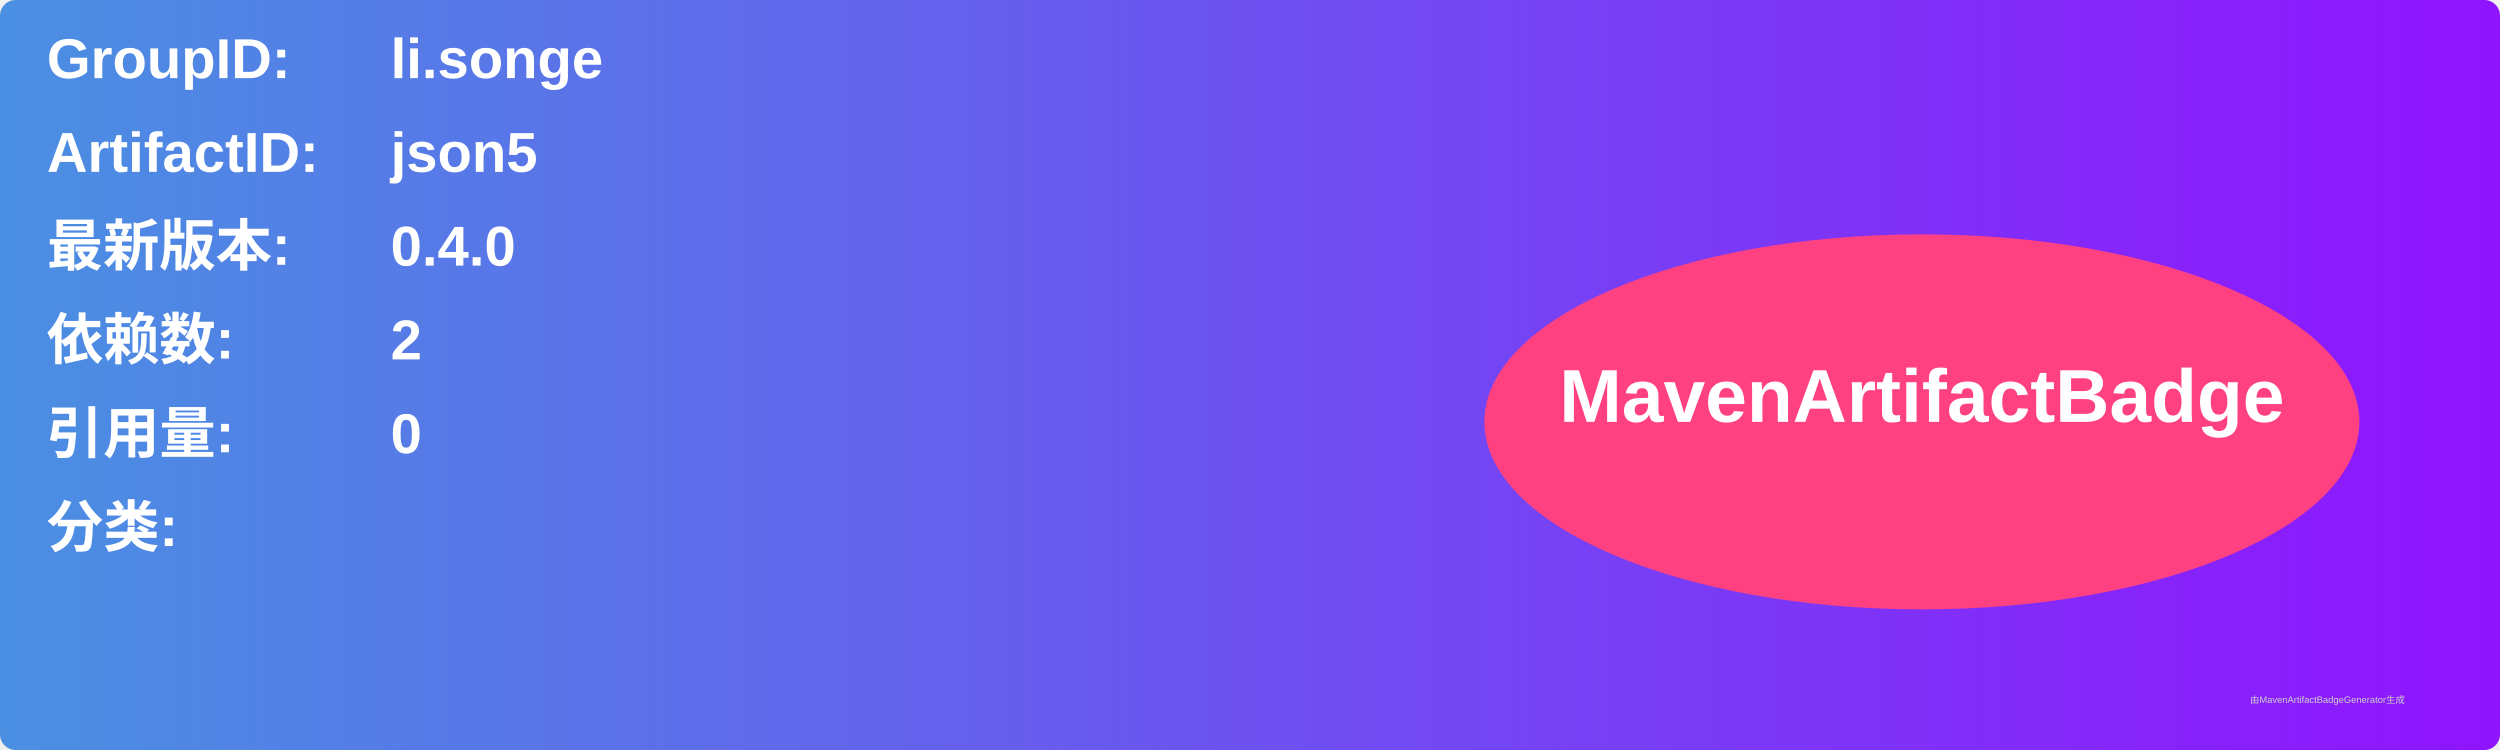
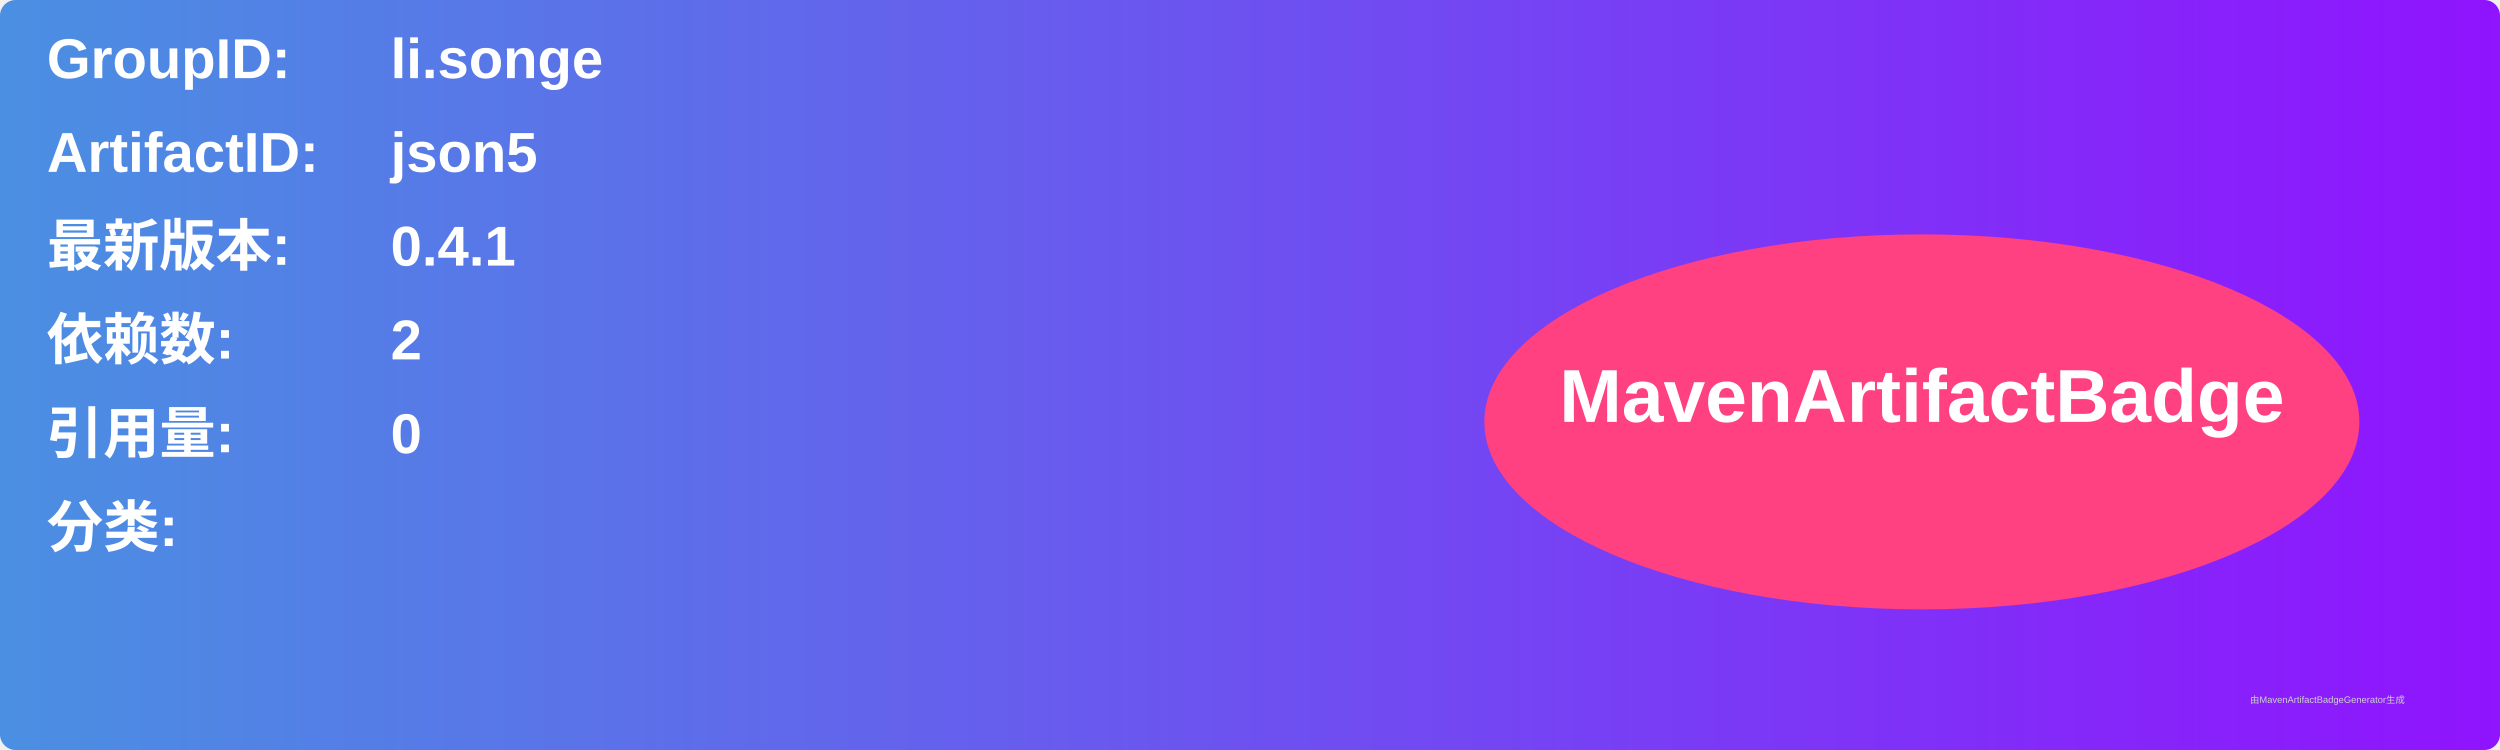
<svg xmlns="http://www.w3.org/2000/svg" width="800" height="240" viewBox="0 0 800 240">
  <linearGradient id="grad" x1="0%" y1="0%" x2="100%" y2="0%">
    <stop offset="0%" stop-color="#4a90e2" />
    <stop offset="100%" stop-color="#9013fe" />
  </linearGradient>
  <rect width="100%" height="100%" rx="5" ry="5" fill="url(#grad)" />
  <g transform="translate(15, 15)">
    <text x="0" y="10" font-family="Arial" font-size="18" fill="white" font-weight="bold" width="260">GroupID:</text>
    <text x="110" y="10" font-family="Arial" font-size="18" fill="white" font-weight="bold" width="460">li.songe</text>
    <text x="0" y="40" font-family="Arial" font-size="18" fill="white" font-weight="bold" width="260">ArtifactID:</text>
    <text x="110" y="40" font-family="Arial" font-size="18" fill="white" font-weight="bold" width="460">json5</text>
    <text x="0" y="70" font-family="Arial" font-size="18" fill="white" font-weight="bold">最新版本:</text>
    <text x="110" y="70" font-family="Arial" font-size="18" fill="white" font-weight="bold">
-       <tspan font-weight="bold">0.4.0</tspan>
+       <tspan font-weight="bold">0.4.1</tspan>
    </text>
    <text x="0" y="100" font-family="Arial" font-size="18" fill="white" font-weight="bold">依赖数: </text>
    <text x="110" y="100" font-family="Arial" font-size="18" fill="white">
      <tspan font-weight="bold">2</tspan>
    </text>
    <text x="0" y="130" font-family="Arial" font-size="18" fill="white" font-weight="bold">引用量: </text>
    <text x="110" y="130" font-family="Arial" font-size="18" fill="white">
      <tspan font-weight="bold">0</tspan>
    </text>
    <text x="0" y="160" font-family="Arial" font-size="18" fill="white" font-weight="bold">分类:</text>
    <text x="10" y="190" font-family="Arial" font-size="10" fill="white">
      <tspan font-weight="bold" />
    </text>
    <ellipse cx="600" cy="120" rx="140" ry="60" fill="#ff4081" />
    <text x="600" y="120" text-anchor="middle" font-family="Arial" font-size="24" fill="white" font-weight="bold">MavenArtifactBadge</text>
  </g>
  <text x="720" y="225" font-family="Arial" font-size="3" fill="#d0d0d0">由MavenArtifactBadgeGenerator生成</text>
</svg>
